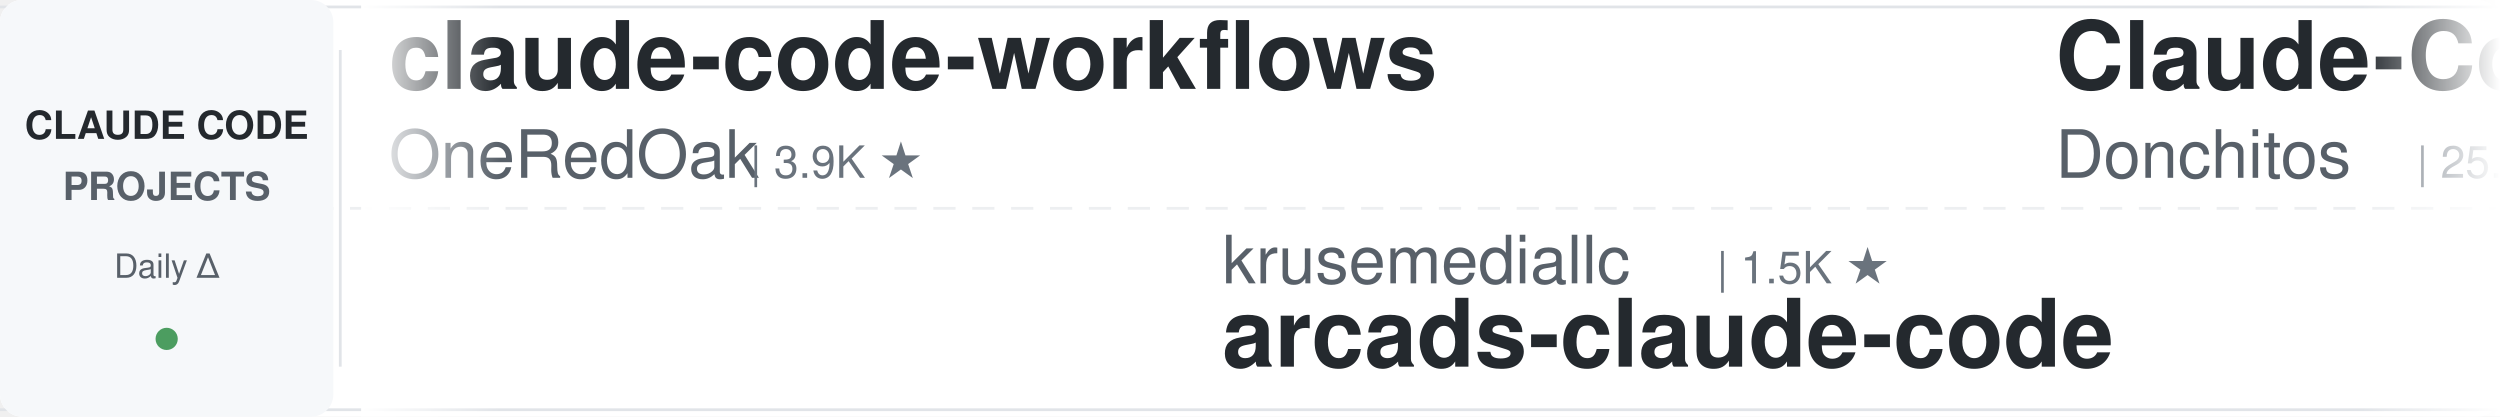
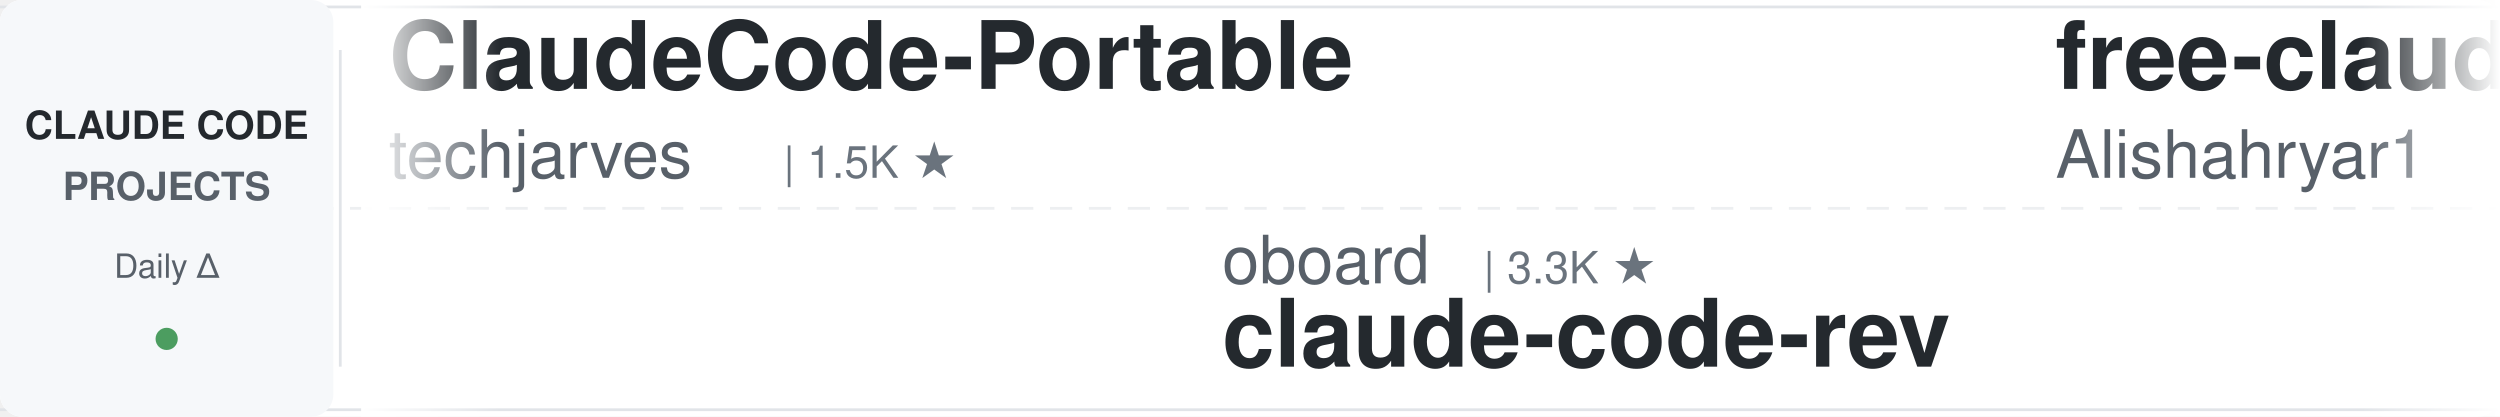
<svg xmlns="http://www.w3.org/2000/svg" width="900" height="150">
  <defs>
    <linearGradient id="leftFade" x1="0%" y1="0%" x2="100%" y2="0%">
      <stop offset="0%" style="stop-color:#ffffff;stop-opacity:1" />
      <stop offset="100%" style="stop-color:#ffffff;stop-opacity:0" />
    </linearGradient>
    <linearGradient id="rightFade" x1="0%" y1="0%" x2="100%" y2="0%">
      <stop offset="0%" style="stop-color:#ffffff;stop-opacity:0" />
      <stop offset="100%" style="stop-color:#ffffff;stop-opacity:1" />
    </linearGradient>
  </defs>
  <rect width="900" height="150" fill="#ffffff" rx="8" />
  <rect x="0" y="2" width="900" height="1" fill="#e1e4e8" />
  <rect x="0" y="147" width="900" height="1" fill="#e1e4e8" />
  <line x1="0" y1="75" x2="900" y2="75" stroke="#e1e4e8" stroke-width="1" stroke-dasharray="8 6" opacity="0.6" />
  <rect x="0" y="0" width="120" height="150" fill="#f6f8fa" rx="8" />
  <text x="60" y="50" font-family="-apple-system, BlinkMacSystemFont, 'Segoe UI', Helvetica, Arial, sans-serif" font-size="14" font-weight="600" fill="#24292e" text-anchor="middle">CLAUDE CODE</text>
  <text x="60" y="72" font-family="-apple-system, BlinkMacSystemFont, 'Segoe UI', Helvetica, Arial, sans-serif" font-size="14" font-weight="600" fill="#586069" text-anchor="middle">PROJECTS</text>
  <text x="60" y="100" font-family="-apple-system, BlinkMacSystemFont, 'Segoe UI', Helvetica, Arial, sans-serif" font-size="12" font-weight="500" fill="#586069" text-anchor="middle">Daily Δ</text>
  <circle cx="60" cy="122" r="4" fill="#22863a" opacity="0.8" />
  <rect x="122" y="18" width="1" height="114" fill="#e1e4e8" />
  <clipPath id="tickerClip">
    <rect x="130" y="0" width="770" height="150" />
  </clipPath>
  <g clip-path="url(#tickerClip)">
    <g id="tickerItems">
      <animateTransform attributeName="transform" attributeType="XML" type="translate" from="0 0" to="-3000 0" dur="54s" repeatCount="indefinite" />
      <g transform="translate(0, 0)">
-         <text x="140" y="32" font-family="-apple-system, BlinkMacSystemFont, 'Segoe UI', Helvetica, Arial, sans-serif" font-size="34" font-weight="600" fill="#24292e">claude-code-workflows</text>
-         <text x="140" y="64" font-family="-apple-system, BlinkMacSystemFont, 'Segoe UI', Helvetica, Arial, sans-serif" font-size="24" font-weight="400" fill="#586069">OneRedOak</text>
-         <text x="270" y="64" font-family="-apple-system, BlinkMacSystemFont, 'Segoe UI', Helvetica, Arial, sans-serif" font-size="16" font-weight="500" fill="#6a737d">| 3.9K ★</text>
+         <text x="140" y="32" font-family="-apple-system, BlinkMacSystemFont, 'Segoe UI', Helvetica, Arial, sans-serif" font-size="34" font-weight="600" fill="#24292e">ClaudeCode-Portable</text>
+         <text x="140" y="64" font-family="-apple-system, BlinkMacSystemFont, 'Segoe UI', Helvetica, Arial, sans-serif" font-size="24" font-weight="400" fill="#586069">techjarves</text>
+         <text x="282" y="64" font-family="-apple-system, BlinkMacSystemFont, 'Segoe UI', Helvetica, Arial, sans-serif" font-size="16" font-weight="500" fill="#6a737d">| 1.5K ★</text>
      </g>
      <g transform="translate(300, 0)">
-         <text x="140" y="102" font-family="-apple-system, BlinkMacSystemFont, 'Segoe UI', Helvetica, Arial, sans-serif" font-size="24" font-weight="400" fill="#586069">krusemediallc</text>
-         <text x="318" y="102" font-family="-apple-system, BlinkMacSystemFont, 'Segoe UI', Helvetica, Arial, sans-serif" font-size="16" font-weight="500" fill="#6a737d">| 1.5K ★</text>
-         <text x="140" y="132" font-family="-apple-system, BlinkMacSystemFont, 'Segoe UI', Helvetica, Arial, sans-serif" font-size="34" font-weight="600" fill="#24292e">arcads-claude-code</text>
+         <text x="140" y="102" font-family="-apple-system, BlinkMacSystemFont, 'Segoe UI', Helvetica, Arial, sans-serif" font-size="24" font-weight="400" fill="#586069">oboard</text>
+         <text x="234" y="102" font-family="-apple-system, BlinkMacSystemFont, 'Segoe UI', Helvetica, Arial, sans-serif" font-size="16" font-weight="500" fill="#6a737d">| 3.3K ★</text>
+         <text x="140" y="132" font-family="-apple-system, BlinkMacSystemFont, 'Segoe UI', Helvetica, Arial, sans-serif" font-size="34" font-weight="600" fill="#24292e">claude-code-rev</text>
      </g>
      <g transform="translate(600, 0)">
-         <text x="140" y="32" font-family="-apple-system, BlinkMacSystemFont, 'Segoe UI', Helvetica, Arial, sans-serif" font-size="34" font-weight="600" fill="#24292e">Claude-Code-Game-Studios</text>
-         <text x="140" y="64" font-family="-apple-system, BlinkMacSystemFont, 'Segoe UI', Helvetica, Arial, sans-serif" font-size="24" font-weight="400" fill="#586069">Donchitos</text>
-         <text x="270" y="64" font-family="-apple-system, BlinkMacSystemFont, 'Segoe UI', Helvetica, Arial, sans-serif" font-size="16" font-weight="500" fill="#6a737d">| 25.1K ★</text>
+         <text x="140" y="32" font-family="-apple-system, BlinkMacSystemFont, 'Segoe UI', Helvetica, Arial, sans-serif" font-size="34" font-weight="600" fill="#24292e">free-claude-code</text>
+         <text x="140" y="64" font-family="-apple-system, BlinkMacSystemFont, 'Segoe UI', Helvetica, Arial, sans-serif" font-size="24" font-weight="400" fill="#586069">Alishahryar1</text>
+         <text x="306" y="64" font-family="-apple-system, BlinkMacSystemFont, 'Segoe UI', Helvetica, Arial, sans-serif" font-size="16" font-weight="500" fill="#6a737d">| 55.2K ★</text>
      </g>
      <g transform="translate(900, 0)">
-         <text x="140" y="102" font-family="-apple-system, BlinkMacSystemFont, 'Segoe UI', Helvetica, Arial, sans-serif" font-size="24" font-weight="400" fill="#586069">andrew-kramer-inno</text>
-         <text x="378" y="102" font-family="-apple-system, BlinkMacSystemFont, 'Segoe UI', Helvetica, Arial, sans-serif" font-size="16" font-weight="500" fill="#6a737d">| 596 ★</text>
-         <text x="140" y="132" font-family="-apple-system, BlinkMacSystemFont, 'Segoe UI', Helvetica, Arial, sans-serif" font-size="34" font-weight="600" fill="#24292e">claude-code-source-build</text>
+         <text x="140" y="102" font-family="-apple-system, BlinkMacSystemFont, 'Segoe UI', Helvetica, Arial, sans-serif" font-size="24" font-weight="400" fill="#586069">FlorianBruniaux</text>
+         <text x="342" y="102" font-family="-apple-system, BlinkMacSystemFont, 'Segoe UI', Helvetica, Arial, sans-serif" font-size="16" font-weight="500" fill="#6a737d">| 6.0K ★</text>
+         <text x="140" y="132" font-family="-apple-system, BlinkMacSystemFont, 'Segoe UI', Helvetica, Arial, sans-serif" font-size="34" font-weight="600" fill="#24292e">claude-code-ultimate-gui...</text>
      </g>
      <g transform="translate(1200, 0)">
-         <text x="140" y="32" font-family="-apple-system, BlinkMacSystemFont, 'Segoe UI', Helvetica, Arial, sans-serif" font-size="34" font-weight="600" fill="#24292e">claude-code-video-toolki...</text>
-         <text x="140" y="64" font-family="-apple-system, BlinkMacSystemFont, 'Segoe UI', Helvetica, Arial, sans-serif" font-size="24" font-weight="400" fill="#586069">digitalsamba</text>
-         <text x="306" y="64" font-family="-apple-system, BlinkMacSystemFont, 'Segoe UI', Helvetica, Arial, sans-serif" font-size="16" font-weight="500" fill="#6a737d">| 2.1K ★</text>
+         <text x="140" y="32" font-family="-apple-system, BlinkMacSystemFont, 'Segoe UI', Helvetica, Arial, sans-serif" font-size="34" font-weight="600" fill="#24292e">sc-claude-code-files</text>
+         <text x="140" y="64" font-family="-apple-system, BlinkMacSystemFont, 'Segoe UI', Helvetica, Arial, sans-serif" font-size="24" font-weight="400" fill="#586069">https-deeplearning-ai</text>
+         <text x="414" y="64" font-family="-apple-system, BlinkMacSystemFont, 'Segoe UI', Helvetica, Arial, sans-serif" font-size="16" font-weight="500" fill="#6a737d">| 549 ★</text>
      </g>
      <g transform="translate(1500, 0)">
-         <text x="140" y="102" font-family="-apple-system, BlinkMacSystemFont, 'Segoe UI', Helvetica, Arial, sans-serif" font-size="24" font-weight="400" fill="#586069">shareAI-lab</text>
-         <text x="294" y="102" font-family="-apple-system, BlinkMacSystemFont, 'Segoe UI', Helvetica, Arial, sans-serif" font-size="16" font-weight="500" fill="#6a737d">| 77.0K ★</text>
-         <text x="140" y="132" font-family="-apple-system, BlinkMacSystemFont, 'Segoe UI', Helvetica, Arial, sans-serif" font-size="34" font-weight="600" fill="#24292e">learn-claude-code</text>
+         <text x="140" y="102" font-family="-apple-system, BlinkMacSystemFont, 'Segoe UI', Helvetica, Arial, sans-serif" font-size="24" font-weight="400" fill="#586069">ykdojo</text>
+         <text x="234" y="102" font-family="-apple-system, BlinkMacSystemFont, 'Segoe UI', Helvetica, Arial, sans-serif" font-size="16" font-weight="500" fill="#6a737d">| 10.1K ★</text>
+         <text x="140" y="132" font-family="-apple-system, BlinkMacSystemFont, 'Segoe UI', Helvetica, Arial, sans-serif" font-size="34" font-weight="600" fill="#24292e">claude-code-tips</text>
      </g>
      <g transform="translate(1800, 0)">
-         <text x="140" y="32" font-family="-apple-system, BlinkMacSystemFont, 'Segoe UI', Helvetica, Arial, sans-serif" font-size="34" font-weight="600" fill="#24292e">claude-code-templates</text>
-         <text x="140" y="64" font-family="-apple-system, BlinkMacSystemFont, 'Segoe UI', Helvetica, Arial, sans-serif" font-size="24" font-weight="400" fill="#586069">davila7</text>
-         <text x="246" y="64" font-family="-apple-system, BlinkMacSystemFont, 'Segoe UI', Helvetica, Arial, sans-serif" font-size="16" font-weight="500" fill="#6a737d">| 30.8K ★</text>
+         <text x="140" y="32" font-family="-apple-system, BlinkMacSystemFont, 'Segoe UI', Helvetica, Arial, sans-serif" font-size="34" font-weight="600" fill="#24292e">claude-code-infrastructu...</text>
+         <text x="140" y="64" font-family="-apple-system, BlinkMacSystemFont, 'Segoe UI', Helvetica, Arial, sans-serif" font-size="24" font-weight="400" fill="#586069">diet103</text>
+         <text x="246" y="64" font-family="-apple-system, BlinkMacSystemFont, 'Segoe UI', Helvetica, Arial, sans-serif" font-size="16" font-weight="500" fill="#6a737d">| 10.0K ★</text>
      </g>
      <g transform="translate(2100, 0)">
+         <text x="140" y="102" font-family="-apple-system, BlinkMacSystemFont, 'Segoe UI', Helvetica, Arial, sans-serif" font-size="24" font-weight="400" fill="#586069">frankbria</text>
+         <text x="270" y="102" font-family="-apple-system, BlinkMacSystemFont, 'Segoe UI', Helvetica, Arial, sans-serif" font-size="16" font-weight="500" fill="#6a737d">| 9.6K ★</text>
+         <text x="140" y="132" font-family="-apple-system, BlinkMacSystemFont, 'Segoe UI', Helvetica, Arial, sans-serif" font-size="34" font-weight="600" fill="#24292e">ralph-claude-code</text>
+       </g>
+       <g transform="translate(2400, 0)">
+         <text x="140" y="32" font-family="-apple-system, BlinkMacSystemFont, 'Segoe UI', Helvetica, Arial, sans-serif" font-size="34" font-weight="600" fill="#24292e">claude-code-from-scratch</text>
+         <text x="140" y="64" font-family="-apple-system, BlinkMacSystemFont, 'Segoe UI', Helvetica, Arial, sans-serif" font-size="24" font-weight="400" fill="#586069">Windy3f3f3f3f</text>
+         <text x="318" y="64" font-family="-apple-system, BlinkMacSystemFont, 'Segoe UI', Helvetica, Arial, sans-serif" font-size="16" font-weight="500" fill="#6a737d">| 2.7K ★</text>
+       </g>
+       <g transform="translate(2700, 0)">
        <text x="140" y="102" font-family="-apple-system, BlinkMacSystemFont, 'Segoe UI', Helvetica, Arial, sans-serif" font-size="24" font-weight="400" fill="#586069">Piebald-AI</text>
        <text x="282" y="102" font-family="-apple-system, BlinkMacSystemFont, 'Segoe UI', Helvetica, Arial, sans-serif" font-size="16" font-weight="500" fill="#6a737d">| 12.7K ★</text>
        <text x="140" y="132" font-family="-apple-system, BlinkMacSystemFont, 'Segoe UI', Helvetica, Arial, sans-serif" font-size="34" font-weight="600" fill="#24292e">claude-code-system-promp...</text>
      </g>
-       <g transform="translate(2400, 0)">
-         <text x="140" y="32" font-family="-apple-system, BlinkMacSystemFont, 'Segoe UI', Helvetica, Arial, sans-serif" font-size="34" font-weight="600" fill="#24292e">claude-code-guide</text>
-         <text x="140" y="64" font-family="-apple-system, BlinkMacSystemFont, 'Segoe UI', Helvetica, Arial, sans-serif" font-size="24" font-weight="400" fill="#586069">zebbern</text>
-         <text x="246" y="64" font-family="-apple-system, BlinkMacSystemFont, 'Segoe UI', Helvetica, Arial, sans-serif" font-size="16" font-weight="500" fill="#6a737d">| 4.6K ★</text>
-       </g>
-       <g transform="translate(2700, 0)">
-         <text x="140" y="102" font-family="-apple-system, BlinkMacSystemFont, 'Segoe UI', Helvetica, Arial, sans-serif" font-size="24" font-weight="400" fill="#586069">repowise-dev</text>
-         <text x="306" y="102" font-family="-apple-system, BlinkMacSystemFont, 'Segoe UI', Helvetica, Arial, sans-serif" font-size="16" font-weight="500" fill="#6a737d">| 1.2K ★</text>
-         <text x="140" y="132" font-family="-apple-system, BlinkMacSystemFont, 'Segoe UI', Helvetica, Arial, sans-serif" font-size="34" font-weight="600" fill="#24292e">claude-code-prompts</text>
-       </g>
      <g transform="translate(3000, 0)">
-         <text x="140" y="32" font-family="-apple-system, BlinkMacSystemFont, 'Segoe UI', Helvetica, Arial, sans-serif" font-size="34" font-weight="600" fill="#24292e">claude-code-workflows</text>
-         <text x="140" y="64" font-family="-apple-system, BlinkMacSystemFont, 'Segoe UI', Helvetica, Arial, sans-serif" font-size="24" font-weight="400" fill="#586069">OneRedOak</text>
-         <text x="270" y="64" font-family="-apple-system, BlinkMacSystemFont, 'Segoe UI', Helvetica, Arial, sans-serif" font-size="16" font-weight="500" fill="#6a737d">| 3.9K ★</text>
+         <text x="140" y="32" font-family="-apple-system, BlinkMacSystemFont, 'Segoe UI', Helvetica, Arial, sans-serif" font-size="34" font-weight="600" fill="#24292e">ClaudeCode-Portable</text>
+         <text x="140" y="64" font-family="-apple-system, BlinkMacSystemFont, 'Segoe UI', Helvetica, Arial, sans-serif" font-size="24" font-weight="400" fill="#586069">techjarves</text>
+         <text x="282" y="64" font-family="-apple-system, BlinkMacSystemFont, 'Segoe UI', Helvetica, Arial, sans-serif" font-size="16" font-weight="500" fill="#6a737d">| 1.5K ★</text>
      </g>
      <g transform="translate(3300, 0)">
-         <text x="140" y="102" font-family="-apple-system, BlinkMacSystemFont, 'Segoe UI', Helvetica, Arial, sans-serif" font-size="24" font-weight="400" fill="#586069">krusemediallc</text>
-         <text x="318" y="102" font-family="-apple-system, BlinkMacSystemFont, 'Segoe UI', Helvetica, Arial, sans-serif" font-size="16" font-weight="500" fill="#6a737d">| 1.5K ★</text>
-         <text x="140" y="132" font-family="-apple-system, BlinkMacSystemFont, 'Segoe UI', Helvetica, Arial, sans-serif" font-size="34" font-weight="600" fill="#24292e">arcads-claude-code</text>
+         <text x="140" y="102" font-family="-apple-system, BlinkMacSystemFont, 'Segoe UI', Helvetica, Arial, sans-serif" font-size="24" font-weight="400" fill="#586069">oboard</text>
+         <text x="234" y="102" font-family="-apple-system, BlinkMacSystemFont, 'Segoe UI', Helvetica, Arial, sans-serif" font-size="16" font-weight="500" fill="#6a737d">| 3.3K ★</text>
+         <text x="140" y="132" font-family="-apple-system, BlinkMacSystemFont, 'Segoe UI', Helvetica, Arial, sans-serif" font-size="34" font-weight="600" fill="#24292e">claude-code-rev</text>
      </g>
      <g transform="translate(3600, 0)">
-         <text x="140" y="32" font-family="-apple-system, BlinkMacSystemFont, 'Segoe UI', Helvetica, Arial, sans-serif" font-size="34" font-weight="600" fill="#24292e">Claude-Code-Game-Studios</text>
-         <text x="140" y="64" font-family="-apple-system, BlinkMacSystemFont, 'Segoe UI', Helvetica, Arial, sans-serif" font-size="24" font-weight="400" fill="#586069">Donchitos</text>
-         <text x="270" y="64" font-family="-apple-system, BlinkMacSystemFont, 'Segoe UI', Helvetica, Arial, sans-serif" font-size="16" font-weight="500" fill="#6a737d">| 25.1K ★</text>
+         <text x="140" y="32" font-family="-apple-system, BlinkMacSystemFont, 'Segoe UI', Helvetica, Arial, sans-serif" font-size="34" font-weight="600" fill="#24292e">free-claude-code</text>
+         <text x="140" y="64" font-family="-apple-system, BlinkMacSystemFont, 'Segoe UI', Helvetica, Arial, sans-serif" font-size="24" font-weight="400" fill="#586069">Alishahryar1</text>
+         <text x="306" y="64" font-family="-apple-system, BlinkMacSystemFont, 'Segoe UI', Helvetica, Arial, sans-serif" font-size="16" font-weight="500" fill="#6a737d">| 55.2K ★</text>
      </g>
      <g transform="translate(3900, 0)">
-         <text x="140" y="102" font-family="-apple-system, BlinkMacSystemFont, 'Segoe UI', Helvetica, Arial, sans-serif" font-size="24" font-weight="400" fill="#586069">andrew-kramer-inno</text>
-         <text x="378" y="102" font-family="-apple-system, BlinkMacSystemFont, 'Segoe UI', Helvetica, Arial, sans-serif" font-size="16" font-weight="500" fill="#6a737d">| 596 ★</text>
-         <text x="140" y="132" font-family="-apple-system, BlinkMacSystemFont, 'Segoe UI', Helvetica, Arial, sans-serif" font-size="34" font-weight="600" fill="#24292e">claude-code-source-build</text>
+         <text x="140" y="102" font-family="-apple-system, BlinkMacSystemFont, 'Segoe UI', Helvetica, Arial, sans-serif" font-size="24" font-weight="400" fill="#586069">FlorianBruniaux</text>
+         <text x="342" y="102" font-family="-apple-system, BlinkMacSystemFont, 'Segoe UI', Helvetica, Arial, sans-serif" font-size="16" font-weight="500" fill="#6a737d">| 6.0K ★</text>
+         <text x="140" y="132" font-family="-apple-system, BlinkMacSystemFont, 'Segoe UI', Helvetica, Arial, sans-serif" font-size="34" font-weight="600" fill="#24292e">claude-code-ultimate-gui...</text>
      </g>
    </g>
  </g>
  <rect x="130" y="0" width="50" height="150" fill="url(#leftFade)" />
  <rect x="850" y="0" width="50" height="150" fill="url(#rightFade)" />
</svg>
